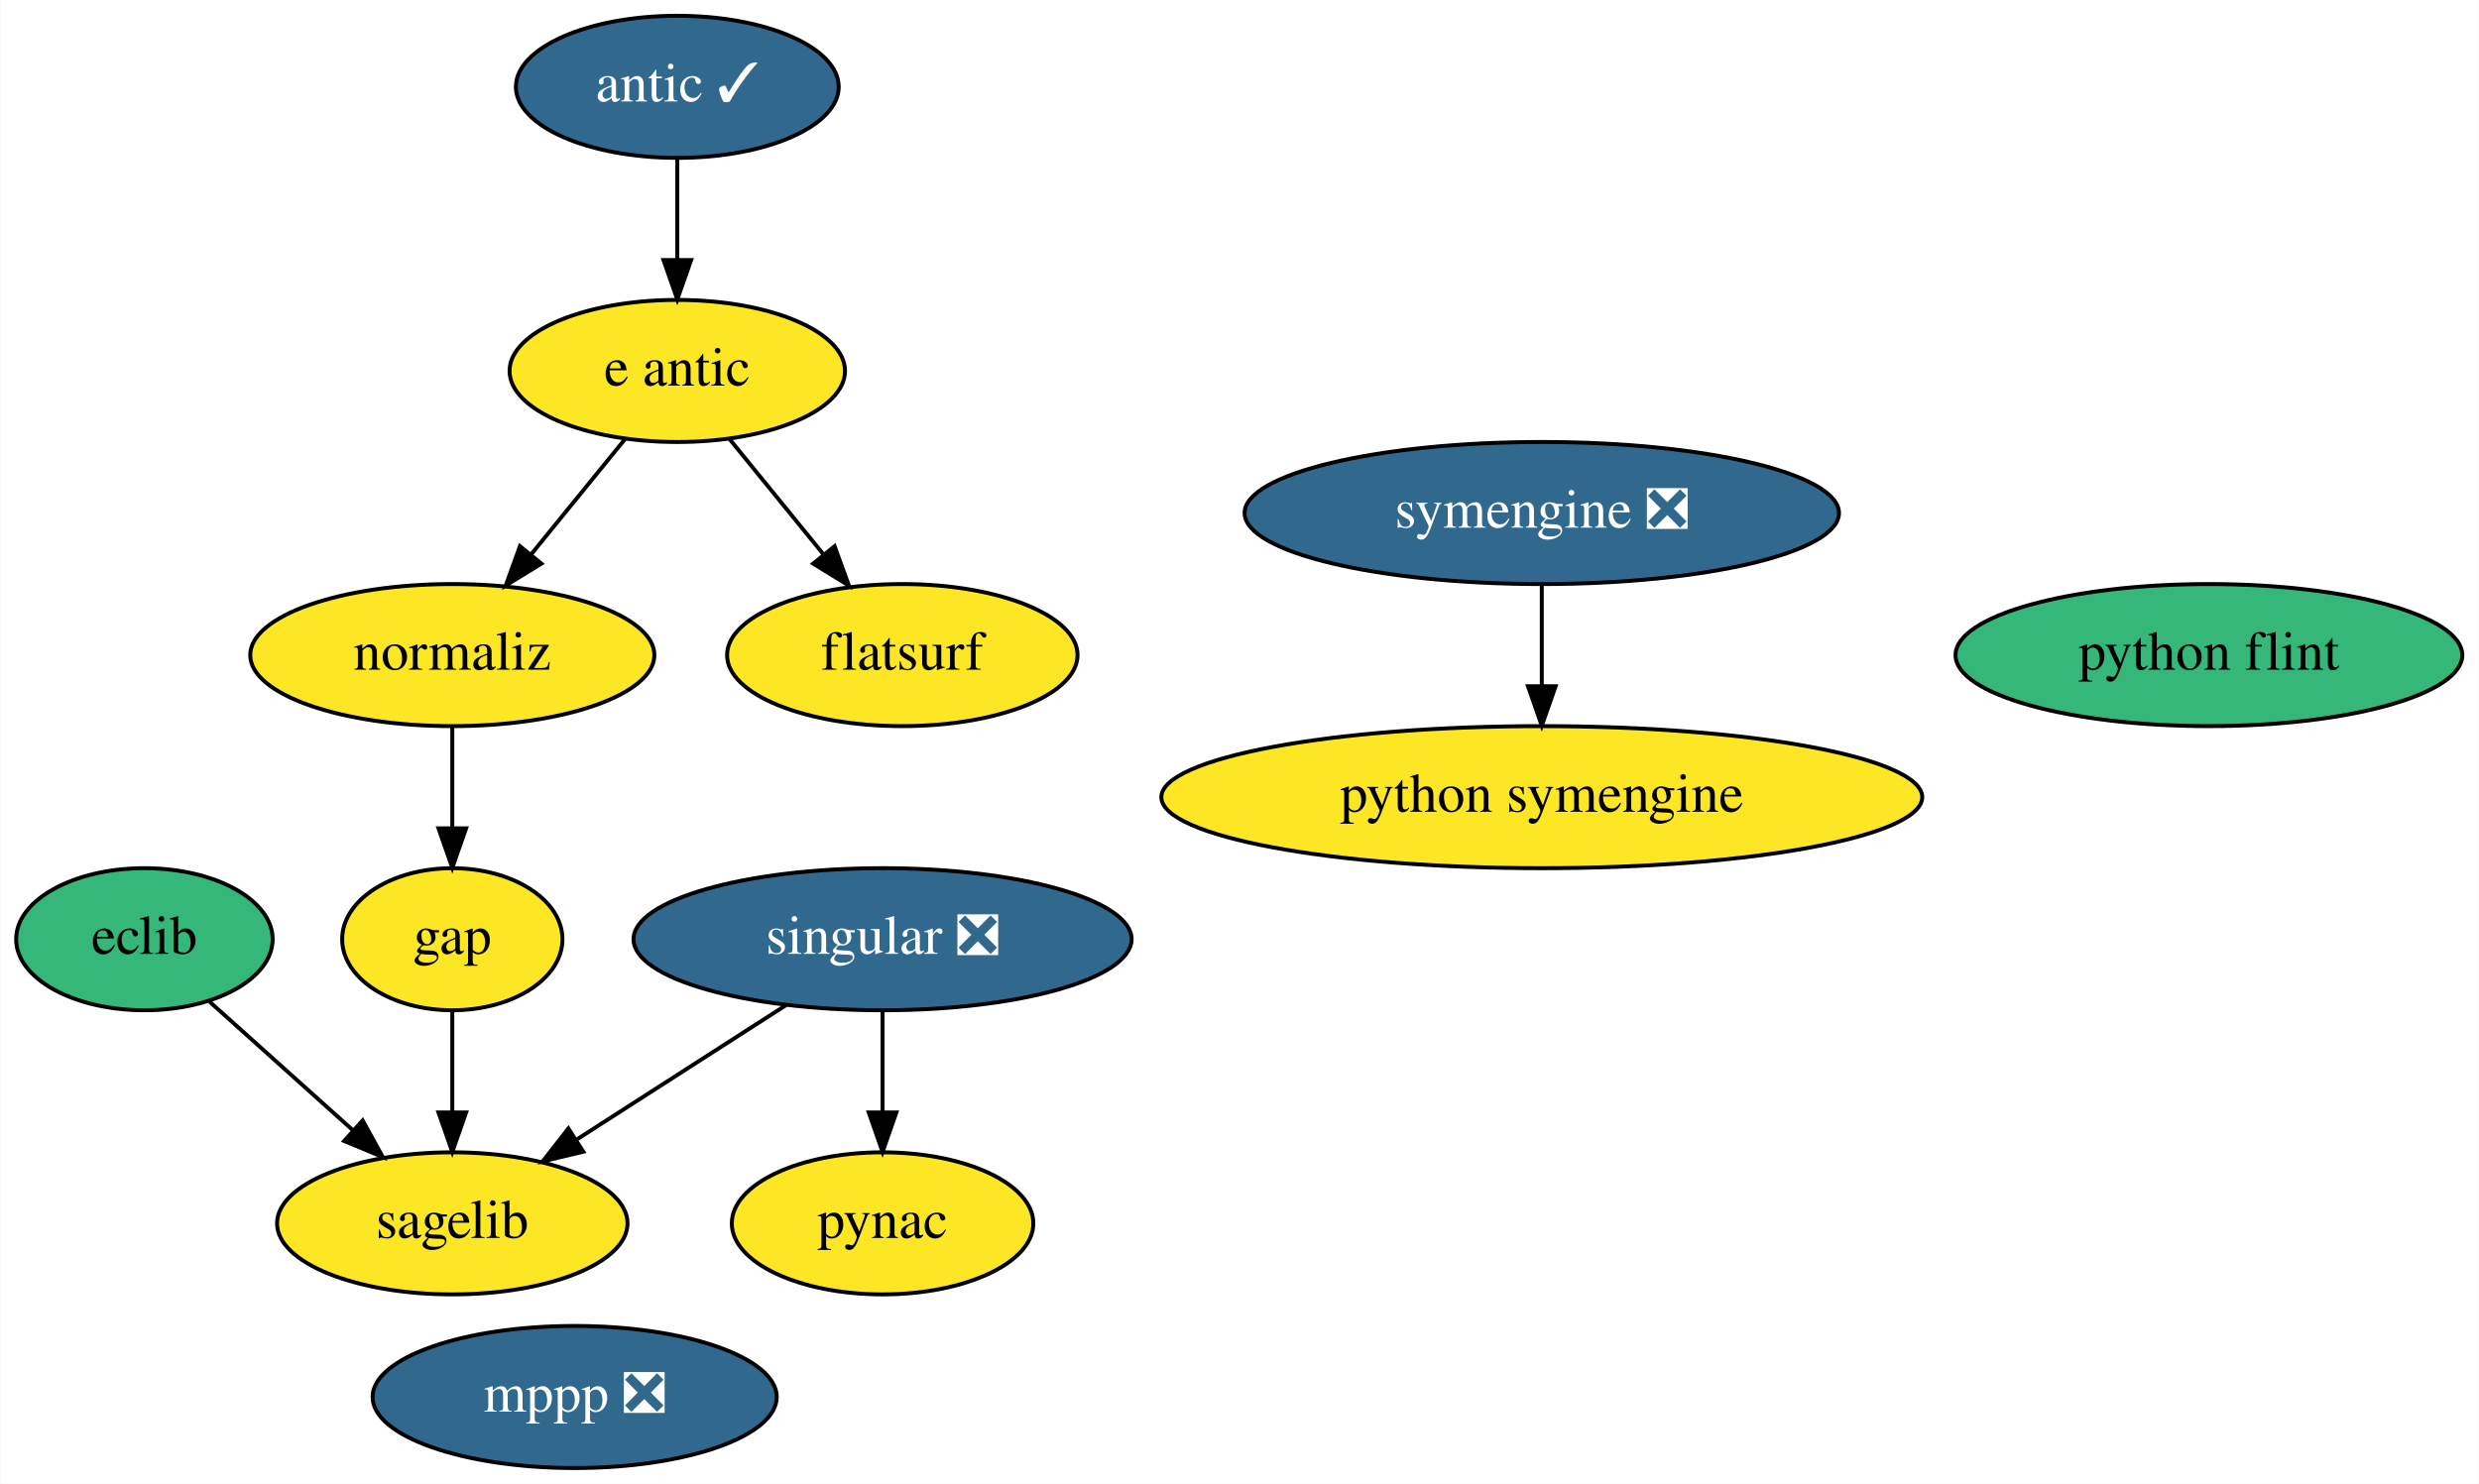
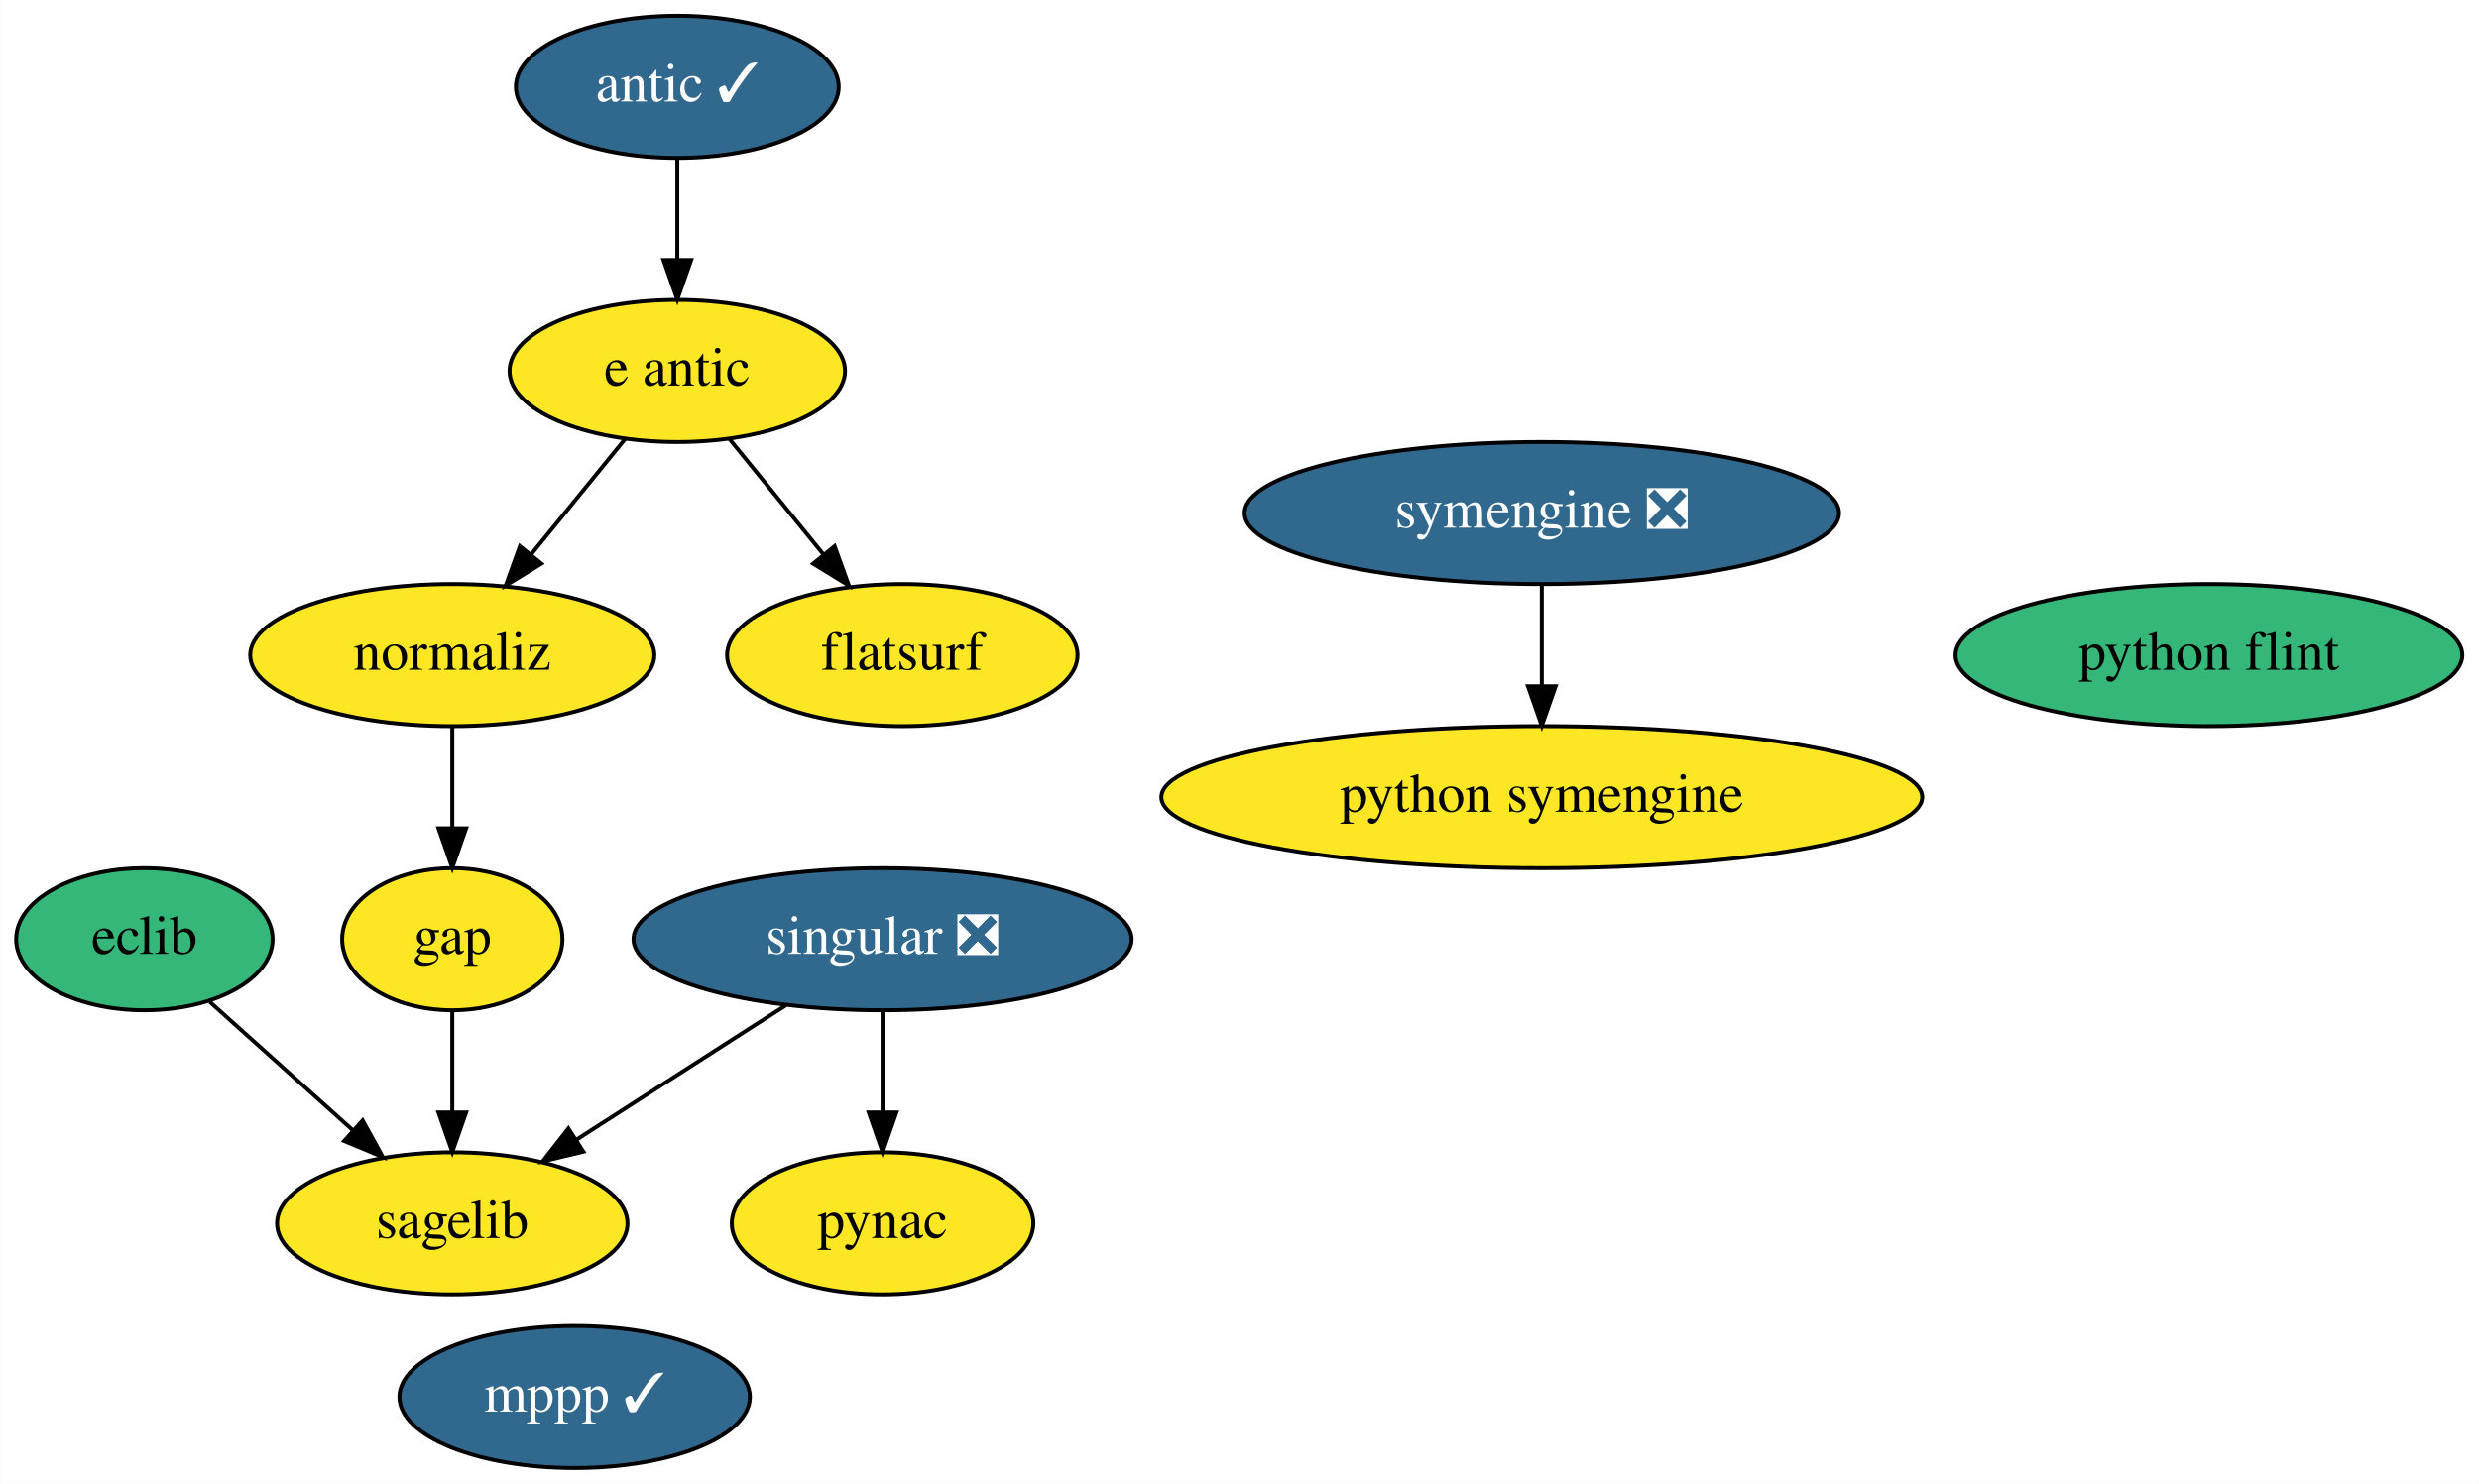
<svg xmlns="http://www.w3.org/2000/svg" xmlns:xlink="http://www.w3.org/1999/xlink" width="628pt" height="376pt" viewBox="0.00 0.00 627.84 376.00">
  <g id="graph0" class="graph" transform="scale(1 1) rotate(0) translate(4 372)">
    <polygon fill="white" stroke="transparent" points="-4,4 -4,-372 623.84,-372 623.84,4 -4,4" />
    <g id="node1" class="node">
      <g id="a_node1">
        <a xlink:href="https://github.com/conda-forge/eclib-feedstock" xlink:title="eclib">
          <ellipse fill="#35b779" stroke="black" cx="32.5" cy="-134" rx="32.49" ry="18" />
          <text text-anchor="middle" x="32.5" y="-130.3" font-family="Times,serif" font-size="14.00">eclib</text>
        </a>
      </g>
    </g>
    <g id="node6" class="node">
      <g id="a_node6">
        <a xlink:href="https://github.com/conda-forge/sagelib-feedstock" xlink:title="sagelib">
          <ellipse fill="#fde725" stroke="black" cx="110.5" cy="-62" rx="44.39" ry="18" />
          <text text-anchor="middle" x="110.5" y="-58.3" font-family="Times,serif" font-size="14.00">sagelib</text>
        </a>
      </g>
    </g>
    <g id="edge1" class="edge">
      <path fill="none" stroke="black" d="M49.04,-118.15C59.6,-108.67 73.5,-96.2 85.41,-85.51" />
      <polygon fill="black" stroke="black" points="87.79,-88.08 92.9,-78.8 83.11,-82.87 87.79,-88.08" />
    </g>
    <g id="node2" class="node">
      <g id="a_node2">
        <a xlink:href="https://github.com/conda-forge/gap-feedstock" xlink:title="gap">
          <ellipse fill="#fde725" stroke="black" cx="110.5" cy="-134" rx="27.9" ry="18" />
          <text text-anchor="middle" x="110.5" y="-130.3" font-family="Times,serif" font-size="14.00">gap</text>
        </a>
      </g>
    </g>
    <g id="edge2" class="edge">
      <path fill="none" stroke="black" d="M110.5,-115.7C110.5,-107.98 110.5,-98.71 110.5,-90.11" />
      <polygon fill="black" stroke="black" points="114,-90.1 110.5,-80.1 107,-90.1 114,-90.1" />
    </g>
    <g id="node3" class="node">
      <g id="a_node3">
-         <a xlink:href="https://github.com/conda-forge/mppp-feedstock/pull/46" xlink:title="mppp ❎">
-           <ellipse fill="#31688e" stroke="black" cx="141.5" cy="-18" rx="51.19" ry="18" />
-           <text text-anchor="middle" x="141.5" y="-14.3" font-family="Times,serif" font-size="14.00" fill="white">mppp ❎</text>
+         <a xlink:href="https://github.com/conda-forge/mppp-feedstock/pull/46" xlink:title="mppp ✓">
+           <ellipse fill="#31688e" stroke="black" cx="141.5" cy="-18" rx="44.39" ry="18" />
+           <text text-anchor="middle" x="141.5" y="-14.3" font-family="Times,serif" font-size="14.00" fill="white">mppp ✓</text>
        </a>
      </g>
    </g>
    <g id="node4" class="node">
      <g id="a_node4">
        <a xlink:href="https://github.com/conda-forge/pynac-feedstock" xlink:title="pynac">
          <ellipse fill="#fde725" stroke="black" cx="219.5" cy="-62" rx="38.19" ry="18" />
          <text text-anchor="middle" x="219.5" y="-58.3" font-family="Times,serif" font-size="14.00">pynac</text>
        </a>
      </g>
    </g>
    <g id="node5" class="node">
      <g id="a_node5">
        <a xlink:href="https://github.com/conda-forge/python-symengine-feedstock" xlink:title="python symengine">
          <ellipse fill="#fde725" stroke="black" cx="386.5" cy="-170" rx="96.38" ry="18" />
          <text text-anchor="middle" x="386.5" y="-166.3" font-family="Times,serif" font-size="14.00">python symengine</text>
        </a>
      </g>
    </g>
    <g id="node7" class="node">
      <g id="a_node7">
        <a xlink:href="https://github.com/conda-forge/singular-feedstock/pull/22" xlink:title="singular ❎">
          <ellipse fill="#31688e" stroke="black" cx="219.5" cy="-134" rx="63.09" ry="18" />
          <text text-anchor="middle" x="219.5" y="-130.3" font-family="Times,serif" font-size="14.00" fill="white">singular ❎</text>
        </a>
      </g>
    </g>
    <g id="edge3" class="edge">
      <path fill="none" stroke="black" d="M219.5,-115.7C219.5,-107.98 219.5,-98.71 219.5,-90.11" />
      <polygon fill="black" stroke="black" points="223,-90.1 219.5,-80.1 216,-90.1 223,-90.1" />
    </g>
    <g id="edge4" class="edge">
      <path fill="none" stroke="black" d="M195.04,-117.29C179.32,-107.2 158.76,-94 141.85,-83.14" />
      <polygon fill="black" stroke="black" points="143.69,-80.16 133.39,-77.7 139.91,-86.05 143.69,-80.16" />
    </g>
    <g id="node8" class="node">
      <g id="a_node8">
        <a xlink:href="https://github.com/conda-forge/symengine-feedstock/pull/32" xlink:title="symengine ❎">
          <ellipse fill="#31688e" stroke="black" cx="386.5" cy="-242" rx="75.29" ry="18" />
          <text text-anchor="middle" x="386.5" y="-238.3" font-family="Times,serif" font-size="14.00" fill="white">symengine ❎</text>
        </a>
      </g>
    </g>
    <g id="edge5" class="edge">
      <path fill="none" stroke="black" d="M386.5,-223.7C386.5,-215.98 386.5,-206.71 386.5,-198.11" />
      <polygon fill="black" stroke="black" points="390,-198.1 386.5,-188.1 383,-198.1 390,-198.1" />
    </g>
    <g id="node9" class="node">
      <g id="a_node9">
        <a xlink:href="https://github.com/conda-forge/python-flint-feedstock" xlink:title="python flint">
          <ellipse fill="#35b779" stroke="black" cx="555.5" cy="-206" rx="64.19" ry="18" />
          <text text-anchor="middle" x="555.5" y="-202.3" font-family="Times,serif" font-size="14.00">python flint</text>
        </a>
      </g>
    </g>
    <g id="node10" class="node">
      <g id="a_node10">
        <a xlink:href="https://github.com/conda-forge/e-antic-feedstock" xlink:title="e antic">
          <ellipse fill="#fde725" stroke="black" cx="167.5" cy="-278" rx="42.49" ry="18" />
          <text text-anchor="middle" x="167.5" y="-274.3" font-family="Times,serif" font-size="14.00">e antic</text>
        </a>
      </g>
    </g>
    <g id="node11" class="node">
      <g id="a_node11">
        <a xlink:href="https://github.com/conda-forge/normaliz-feedstock" xlink:title="normaliz">
          <ellipse fill="#fde725" stroke="black" cx="110.5" cy="-206" rx="51.19" ry="18" />
          <text text-anchor="middle" x="110.5" y="-202.3" font-family="Times,serif" font-size="14.00">normaliz</text>
        </a>
      </g>
    </g>
    <g id="edge7" class="edge">
      <path fill="none" stroke="black" d="M154.28,-260.76C147.19,-252.06 138.3,-241.15 130.39,-231.43" />
      <polygon fill="black" stroke="black" points="133.07,-229.18 124.04,-223.63 127.64,-233.6 133.07,-229.18" />
    </g>
    <g id="node13" class="node">
      <g id="a_node13">
        <a xlink:href="https://github.com/conda-forge/flatsurf-feedstock" xlink:title="flatsurf">
          <ellipse fill="#fde725" stroke="black" cx="224.5" cy="-206" rx="44.39" ry="18" />
          <text text-anchor="middle" x="224.5" y="-202.3" font-family="Times,serif" font-size="14.00">flatsurf</text>
        </a>
      </g>
    </g>
    <g id="edge6" class="edge">
      <path fill="none" stroke="black" d="M180.72,-260.76C187.81,-252.06 196.69,-241.15 204.6,-231.43" />
      <polygon fill="black" stroke="black" points="207.35,-233.6 210.95,-223.63 201.92,-229.18 207.35,-233.6" />
    </g>
    <g id="edge8" class="edge">
      <path fill="none" stroke="black" d="M110.5,-187.7C110.5,-179.98 110.5,-170.71 110.5,-162.11" />
      <polygon fill="black" stroke="black" points="114,-162.1 110.5,-152.1 107,-162.1 114,-162.1" />
    </g>
    <g id="node12" class="node">
      <g id="a_node12">
        <a xlink:href="https://github.com/conda-forge/antic-feedstock/pull/11" xlink:title="antic ✓">
          <ellipse fill="#31688e" stroke="black" cx="167.5" cy="-350" rx="40.89" ry="18" />
          <text text-anchor="middle" x="167.5" y="-346.3" font-family="Times,serif" font-size="14.00" fill="white">antic ✓</text>
        </a>
      </g>
    </g>
    <g id="edge9" class="edge">
      <path fill="none" stroke="black" d="M167.5,-331.7C167.5,-323.98 167.5,-314.71 167.5,-306.11" />
      <polygon fill="black" stroke="black" points="171,-306.1 167.5,-296.1 164,-306.1 171,-306.1" />
    </g>
  </g>
</svg>
